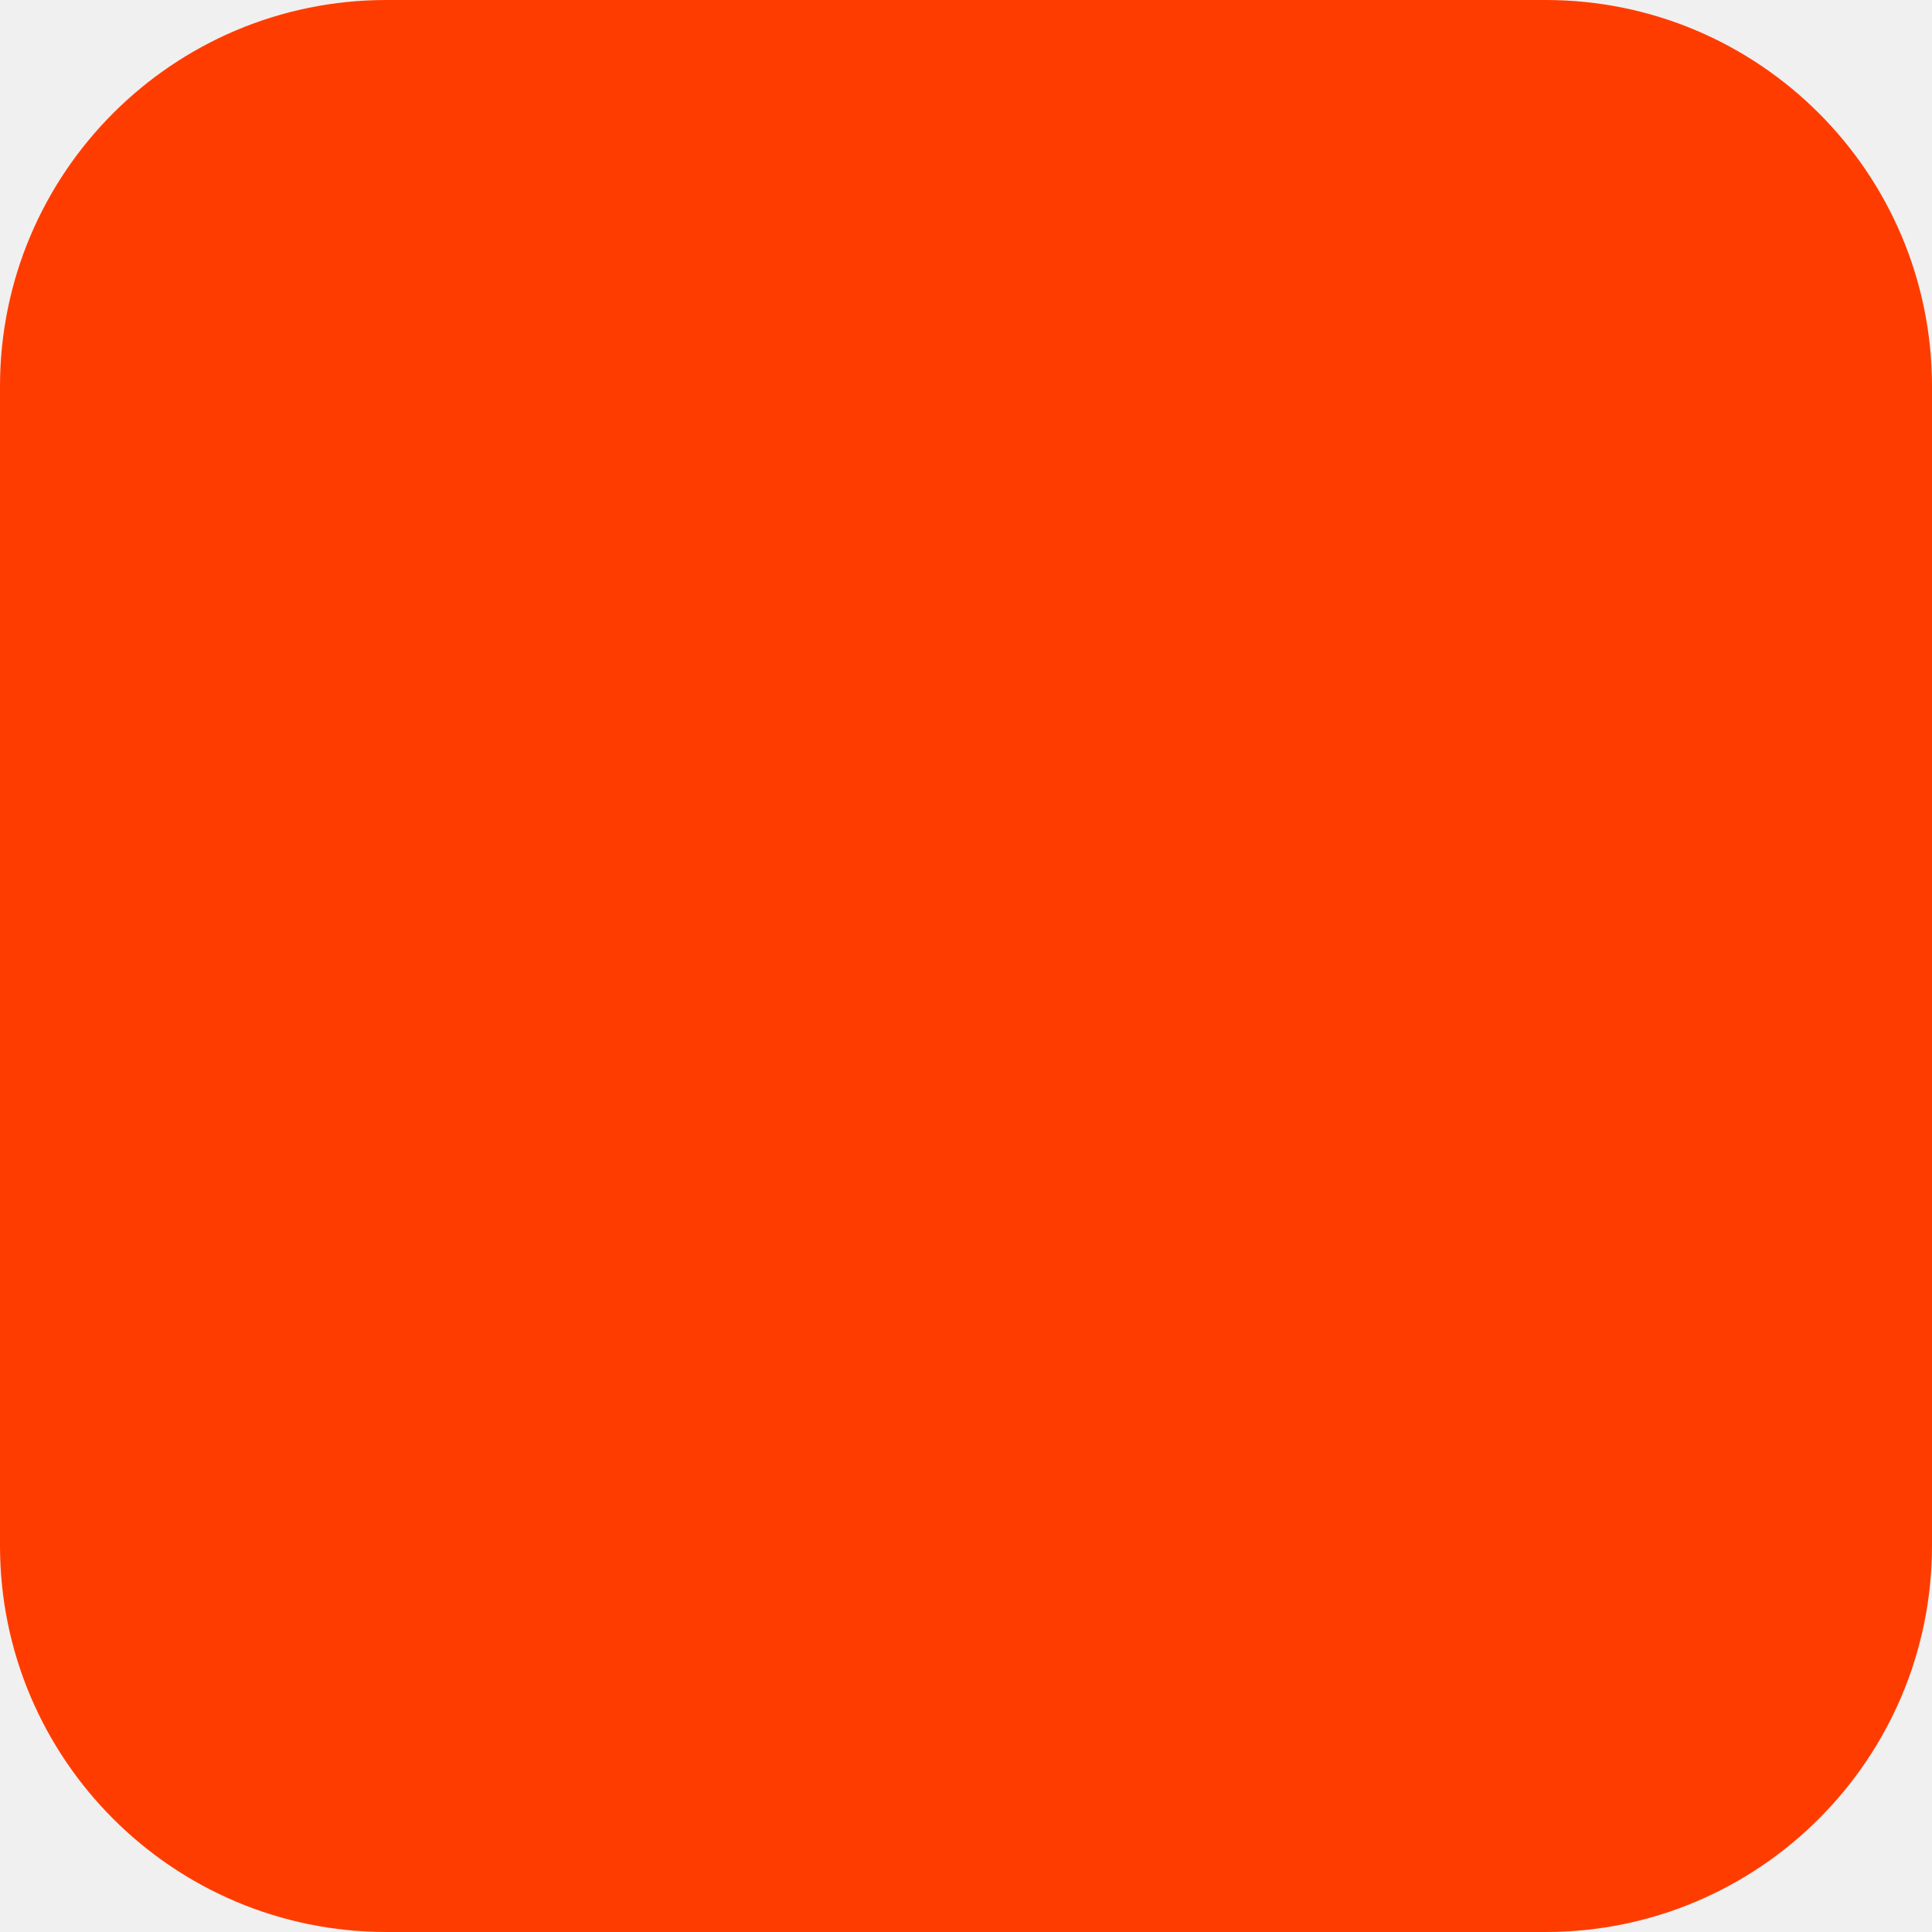
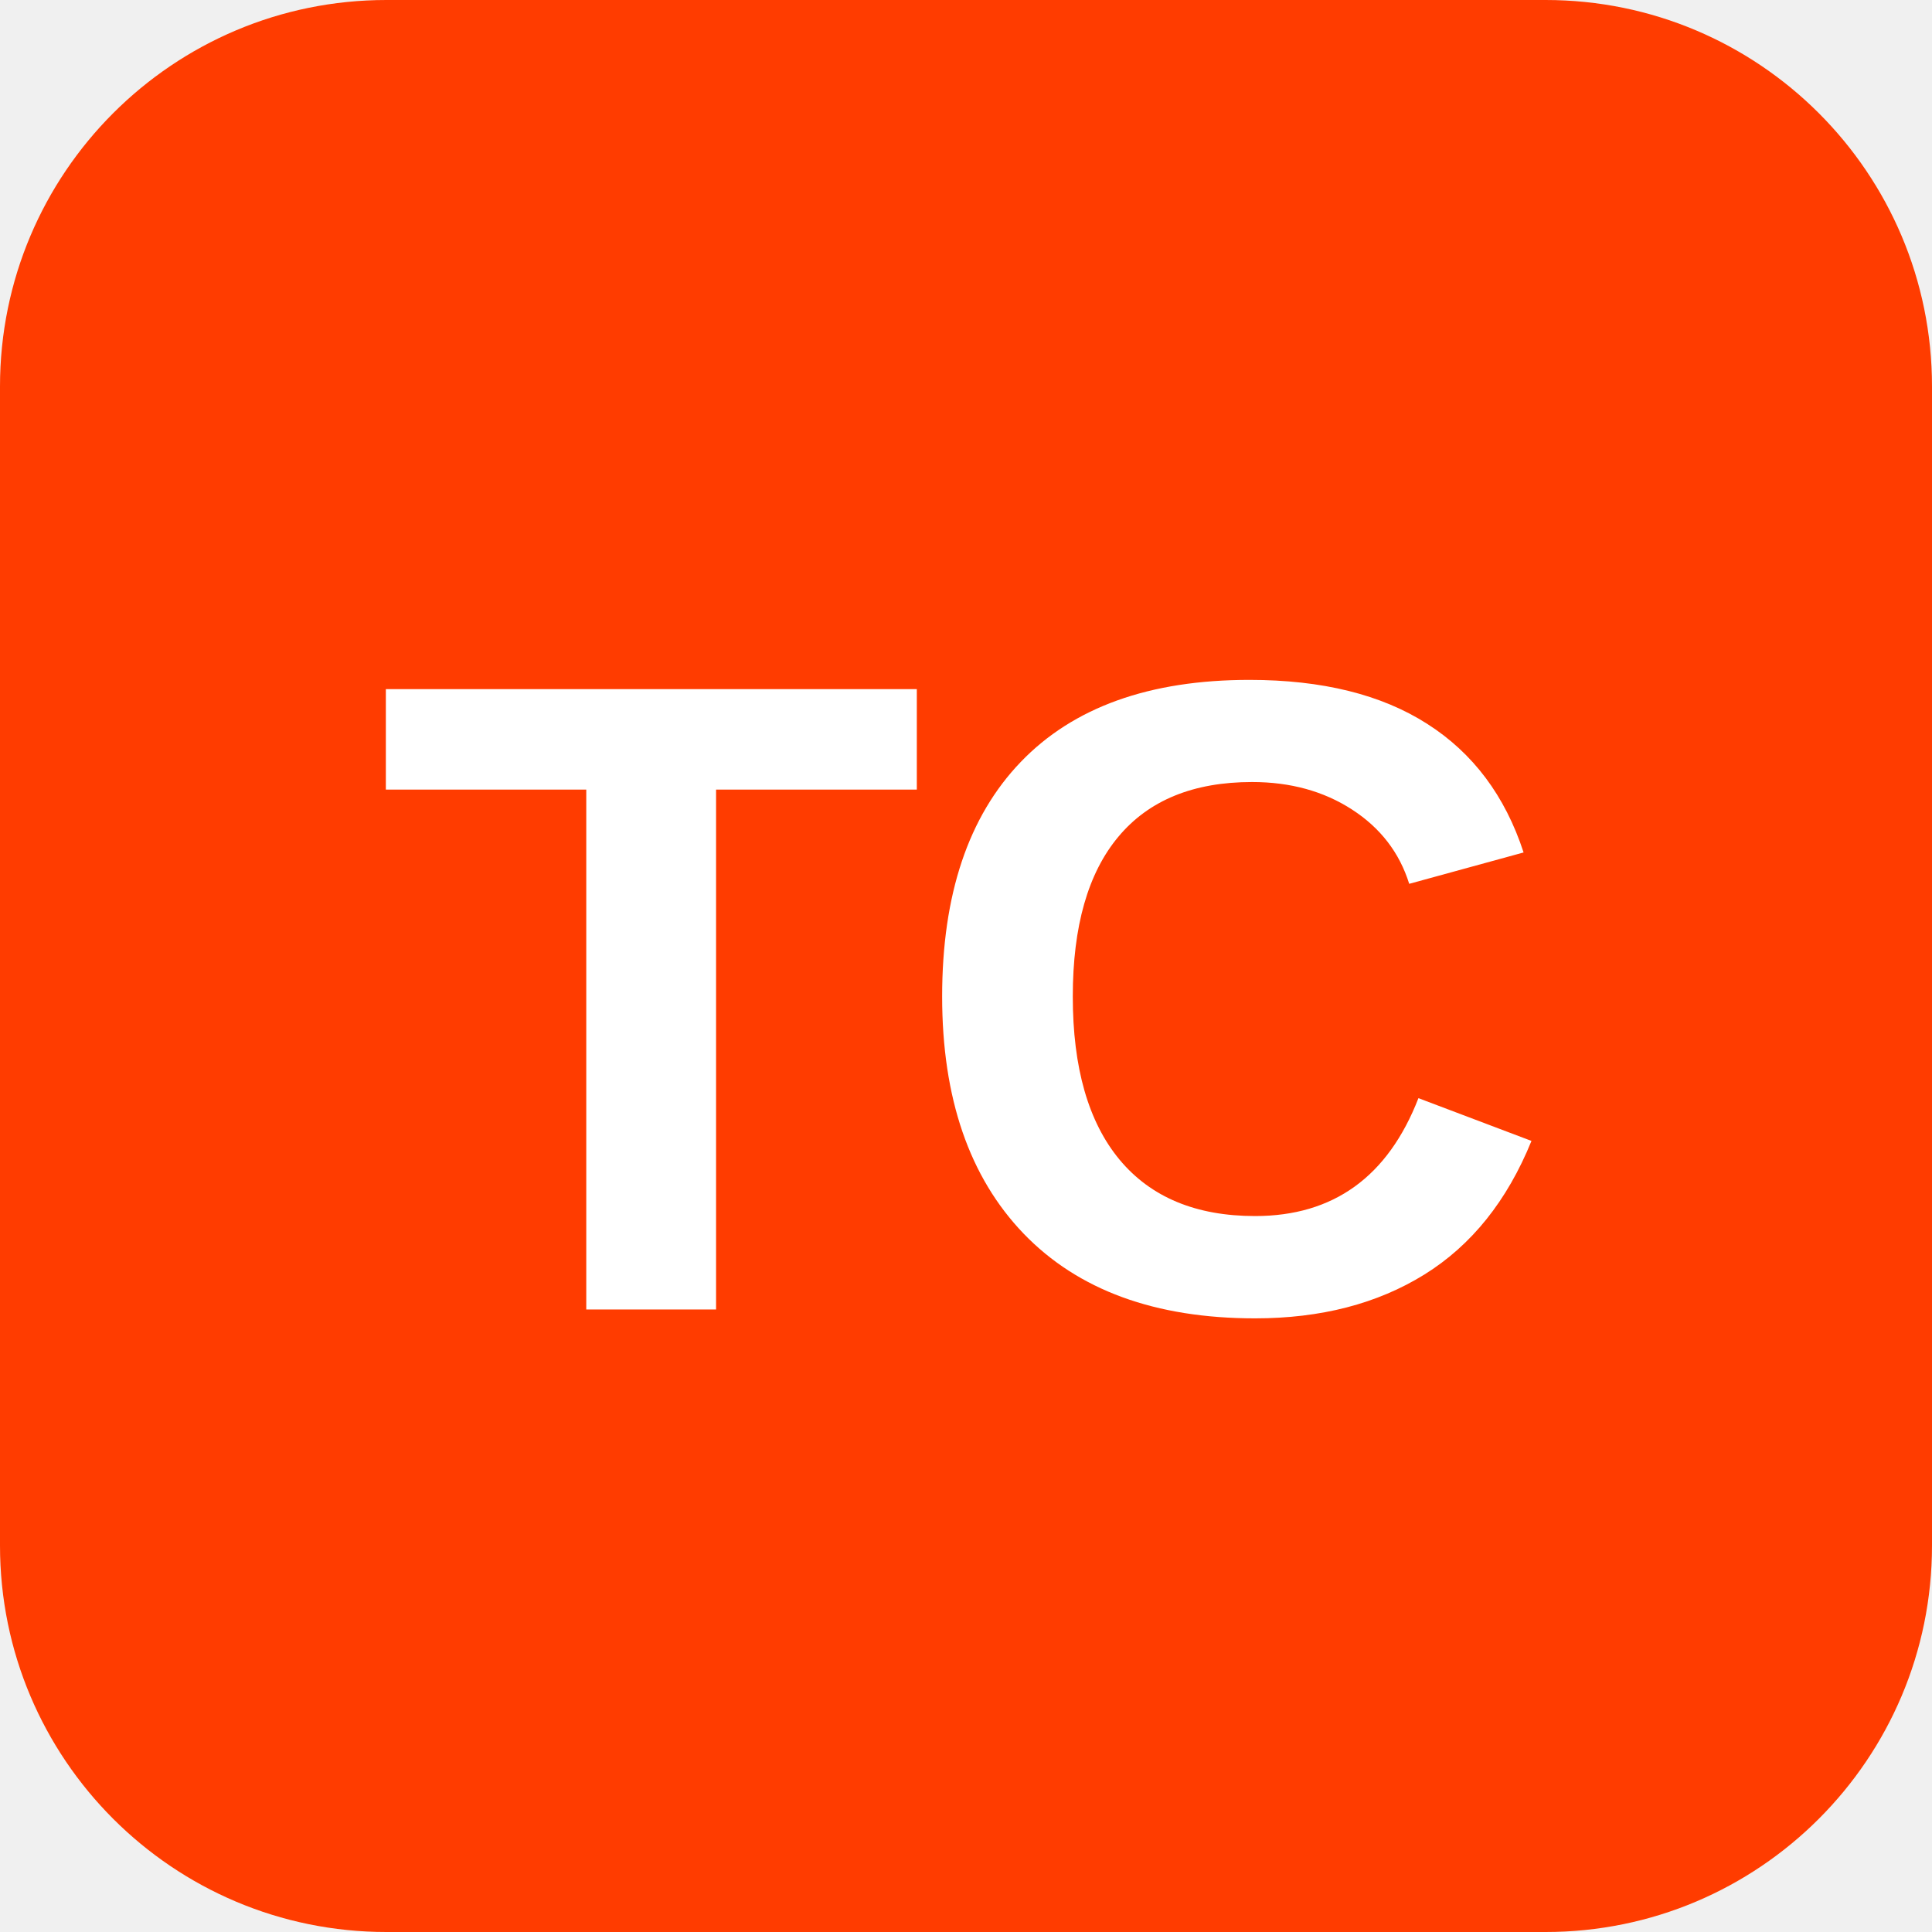
<svg xmlns="http://www.w3.org/2000/svg" width="180" height="180" viewBox="0 0 180 180" fill="none">
  <rect width="180" height="180" rx="36" fill="#FF3C00" />
+   <text x="90" y="122" font-family="Arial, Helvetica, sans-serif" font-size="84" font-weight="700" fill="white" text-anchor="middle" letter-spacing="-2">TC</text>
</svg>
